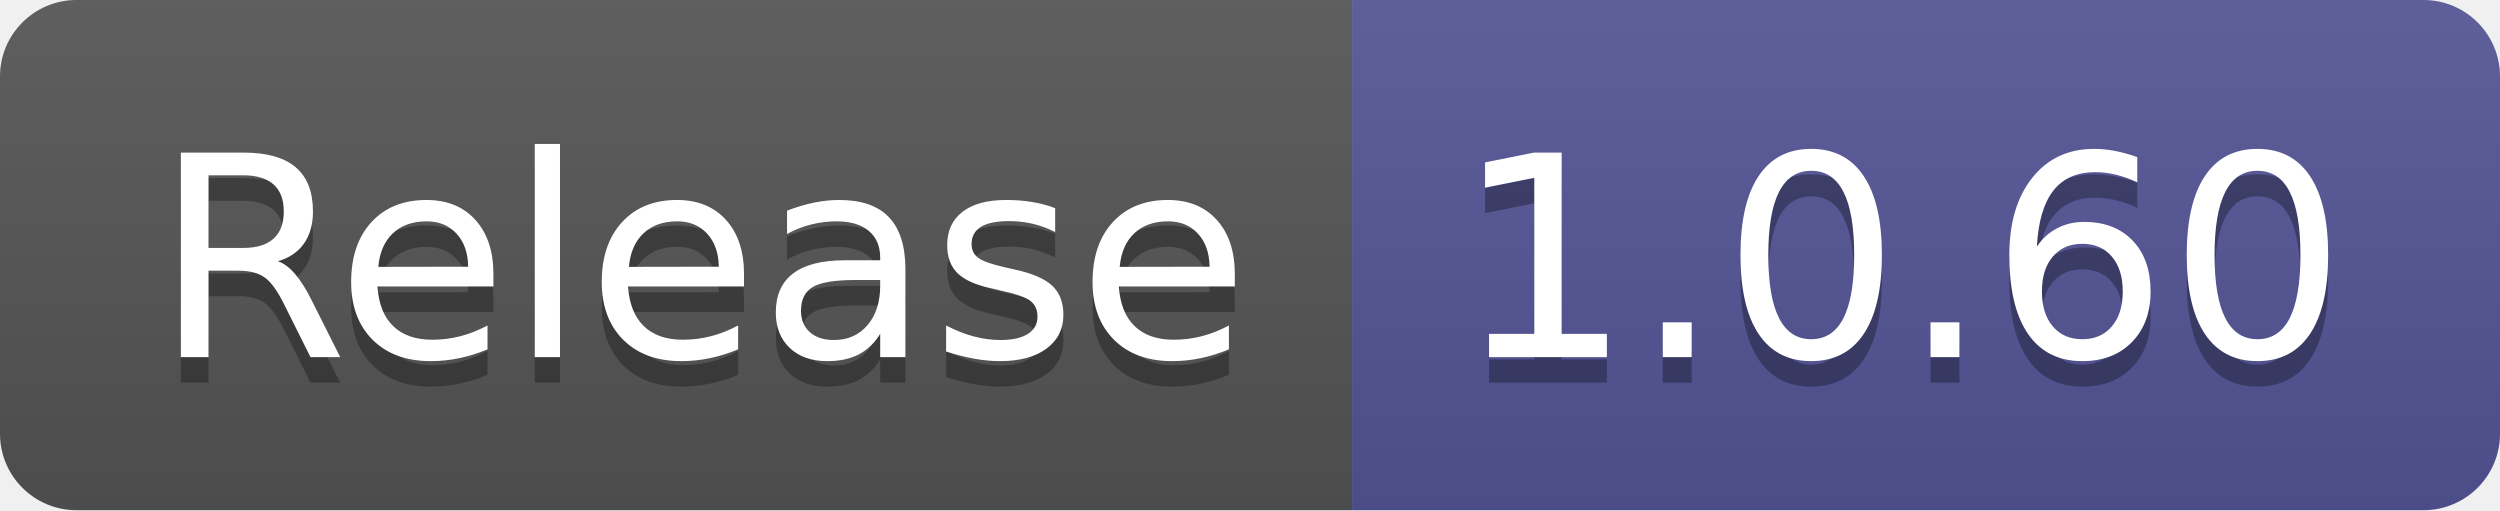
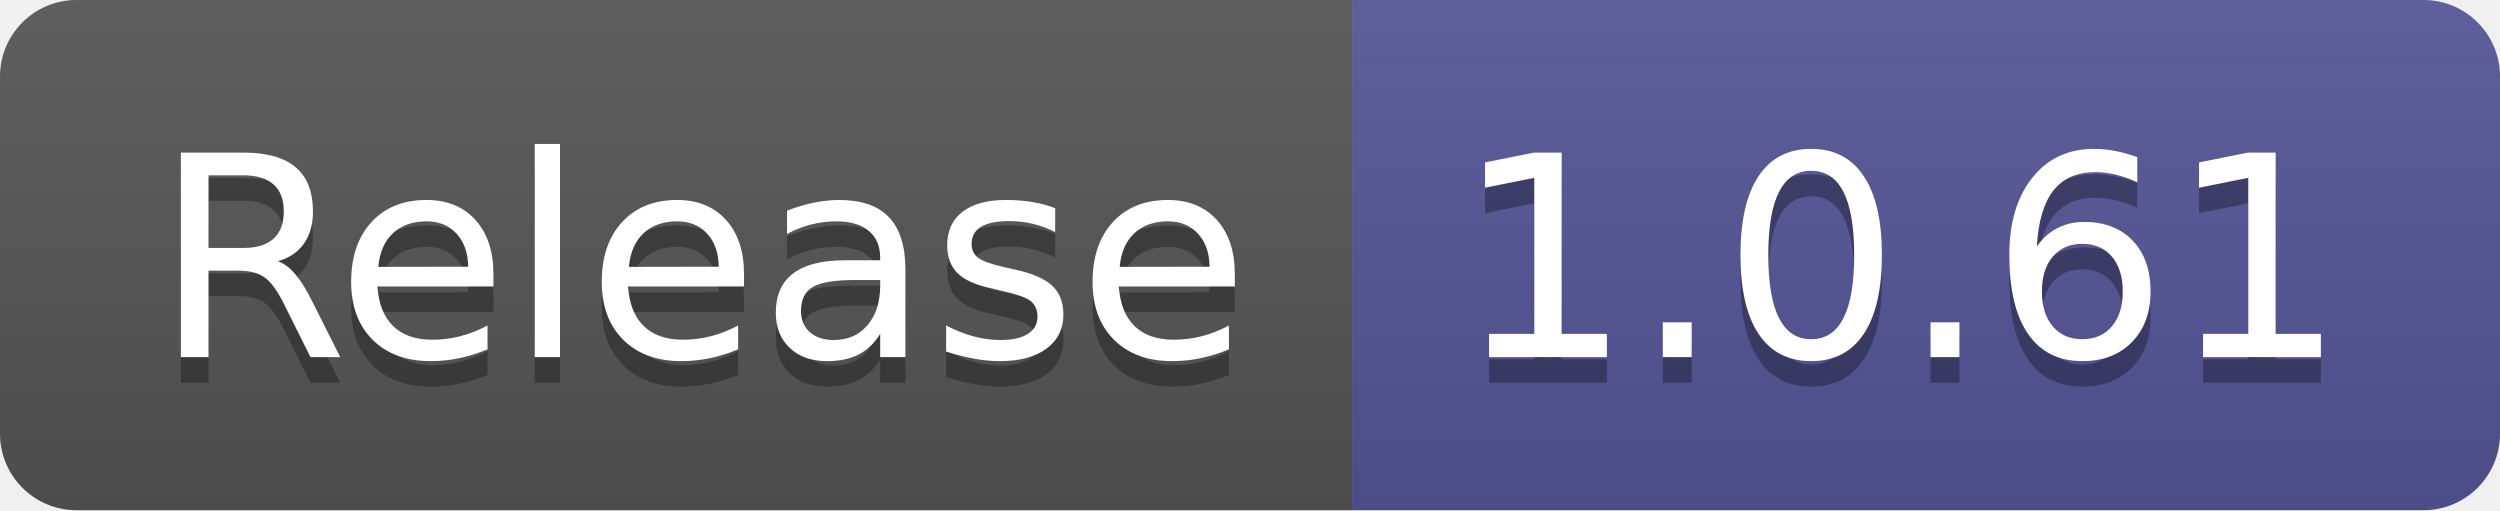
- <svg xmlns="http://www.w3.org/2000/svg" width="98" height="20" role="img" aria-label="Release: 1.0.60">
+ <svg xmlns="http://www.w3.org/2000/svg" width="98" height="20" role="img" aria-label="Release: 1.0.61">
  <linearGradient id="s" x2="0" y2="100%">
    <stop offset="0" stop-color="#bbb" stop-opacity=".1" />
    <stop offset="1" stop-opacity=".1" />
  </linearGradient>
  <clipPath id="r">
    <rect width="98" height="20" rx="3" fill="#fff" />
  </clipPath>
  <g clip-path="url(#r)">
    <rect width="53" height="20" fill="#555" />
    <rect x="53" width="45" height="20" fill="#535597" />
    <rect width="98" height="20" fill="url(#s)" />
  </g>
  <g fill="#fff" text-anchor="middle" font-family="Verdana,Geneva,DejaVu Sans,sans-serif" text-rendering="geometricPrecision" font-size="110">
    <text aria-hidden="true" x="275" y="150" fill="#010101" fill-opacity=".3" transform="scale(.1)" textLength="430">Release</text>
    <text x="275" y="140" transform="scale(.1)" fill="#fff" textLength="430">Release</text>
-     <text aria-hidden="true" x="745" y="150" fill="#010101" fill-opacity=".3" transform="scale(.1)" textLength="350">1.0.60</text>
-     <text x="745" y="140" transform="scale(.1)" fill="#fff" textLength="350">1.0.60</text>
+     <text aria-hidden="true" x="745" y="150" fill="#010101" fill-opacity=".3" transform="scale(.1)" textLength="350">1.0.61</text>
+     <text x="745" y="140" transform="scale(.1)" fill="#fff" textLength="350">1.0.61</text>
  </g>
</svg>
